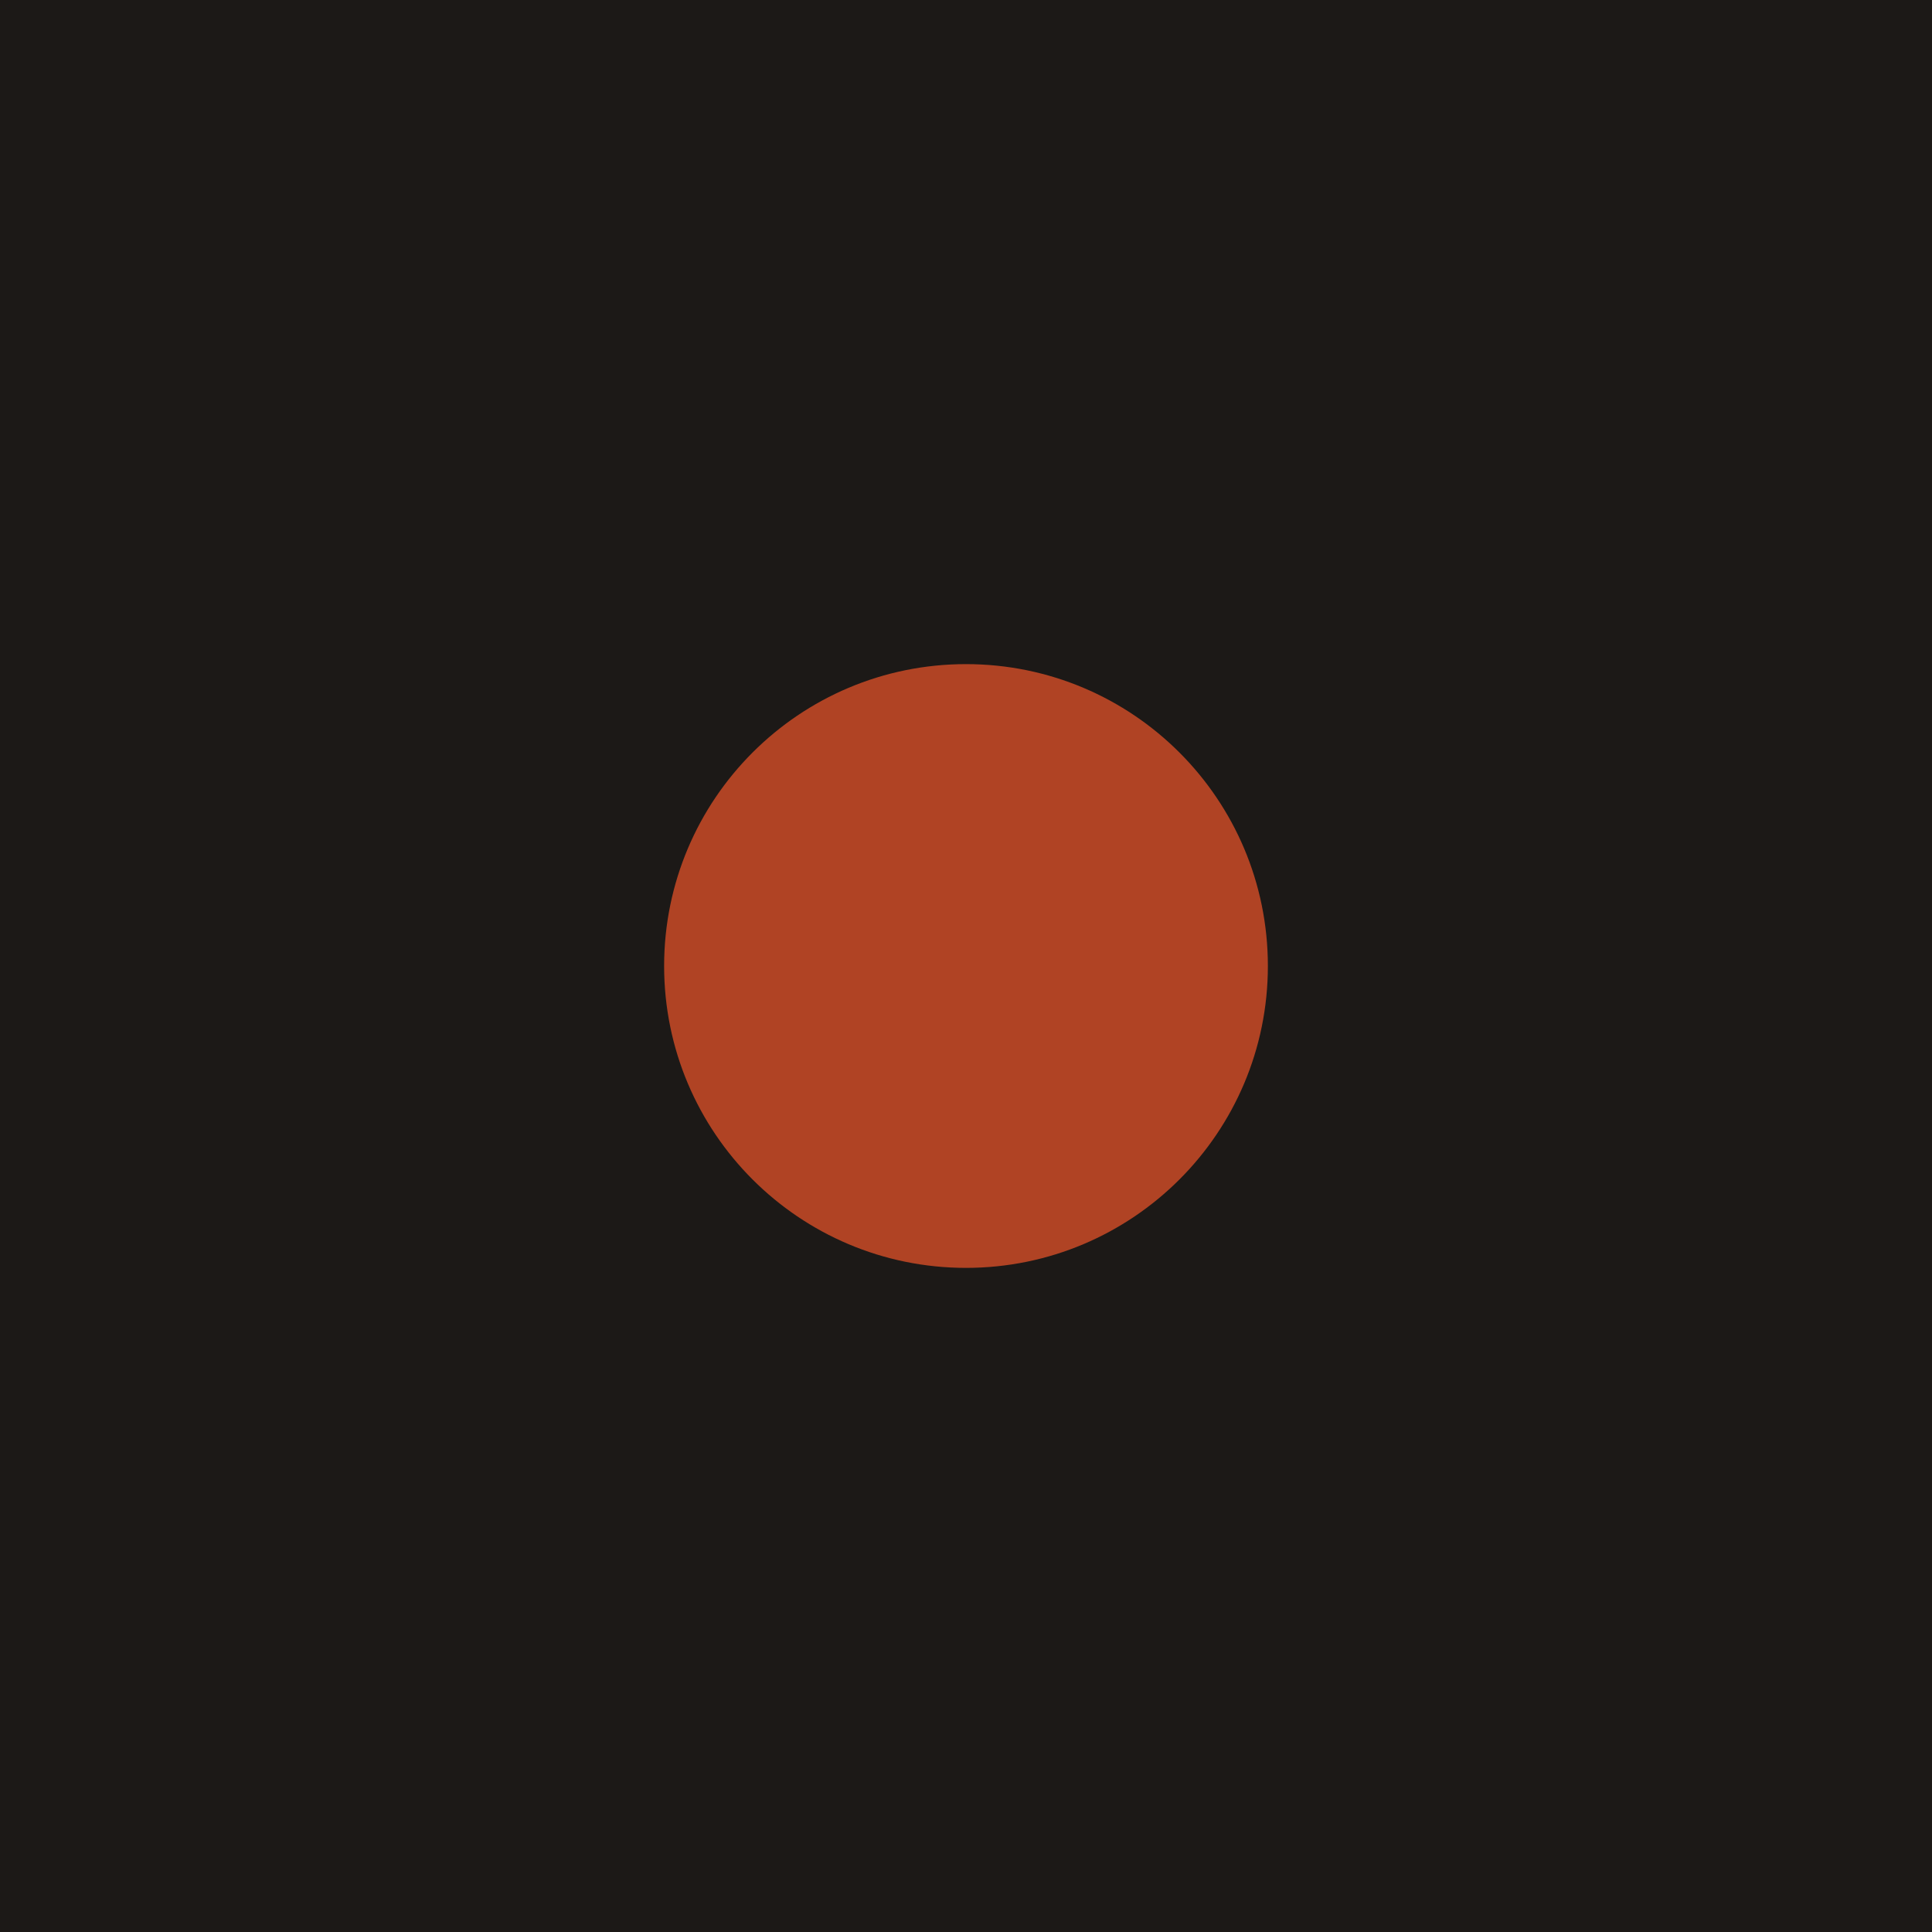
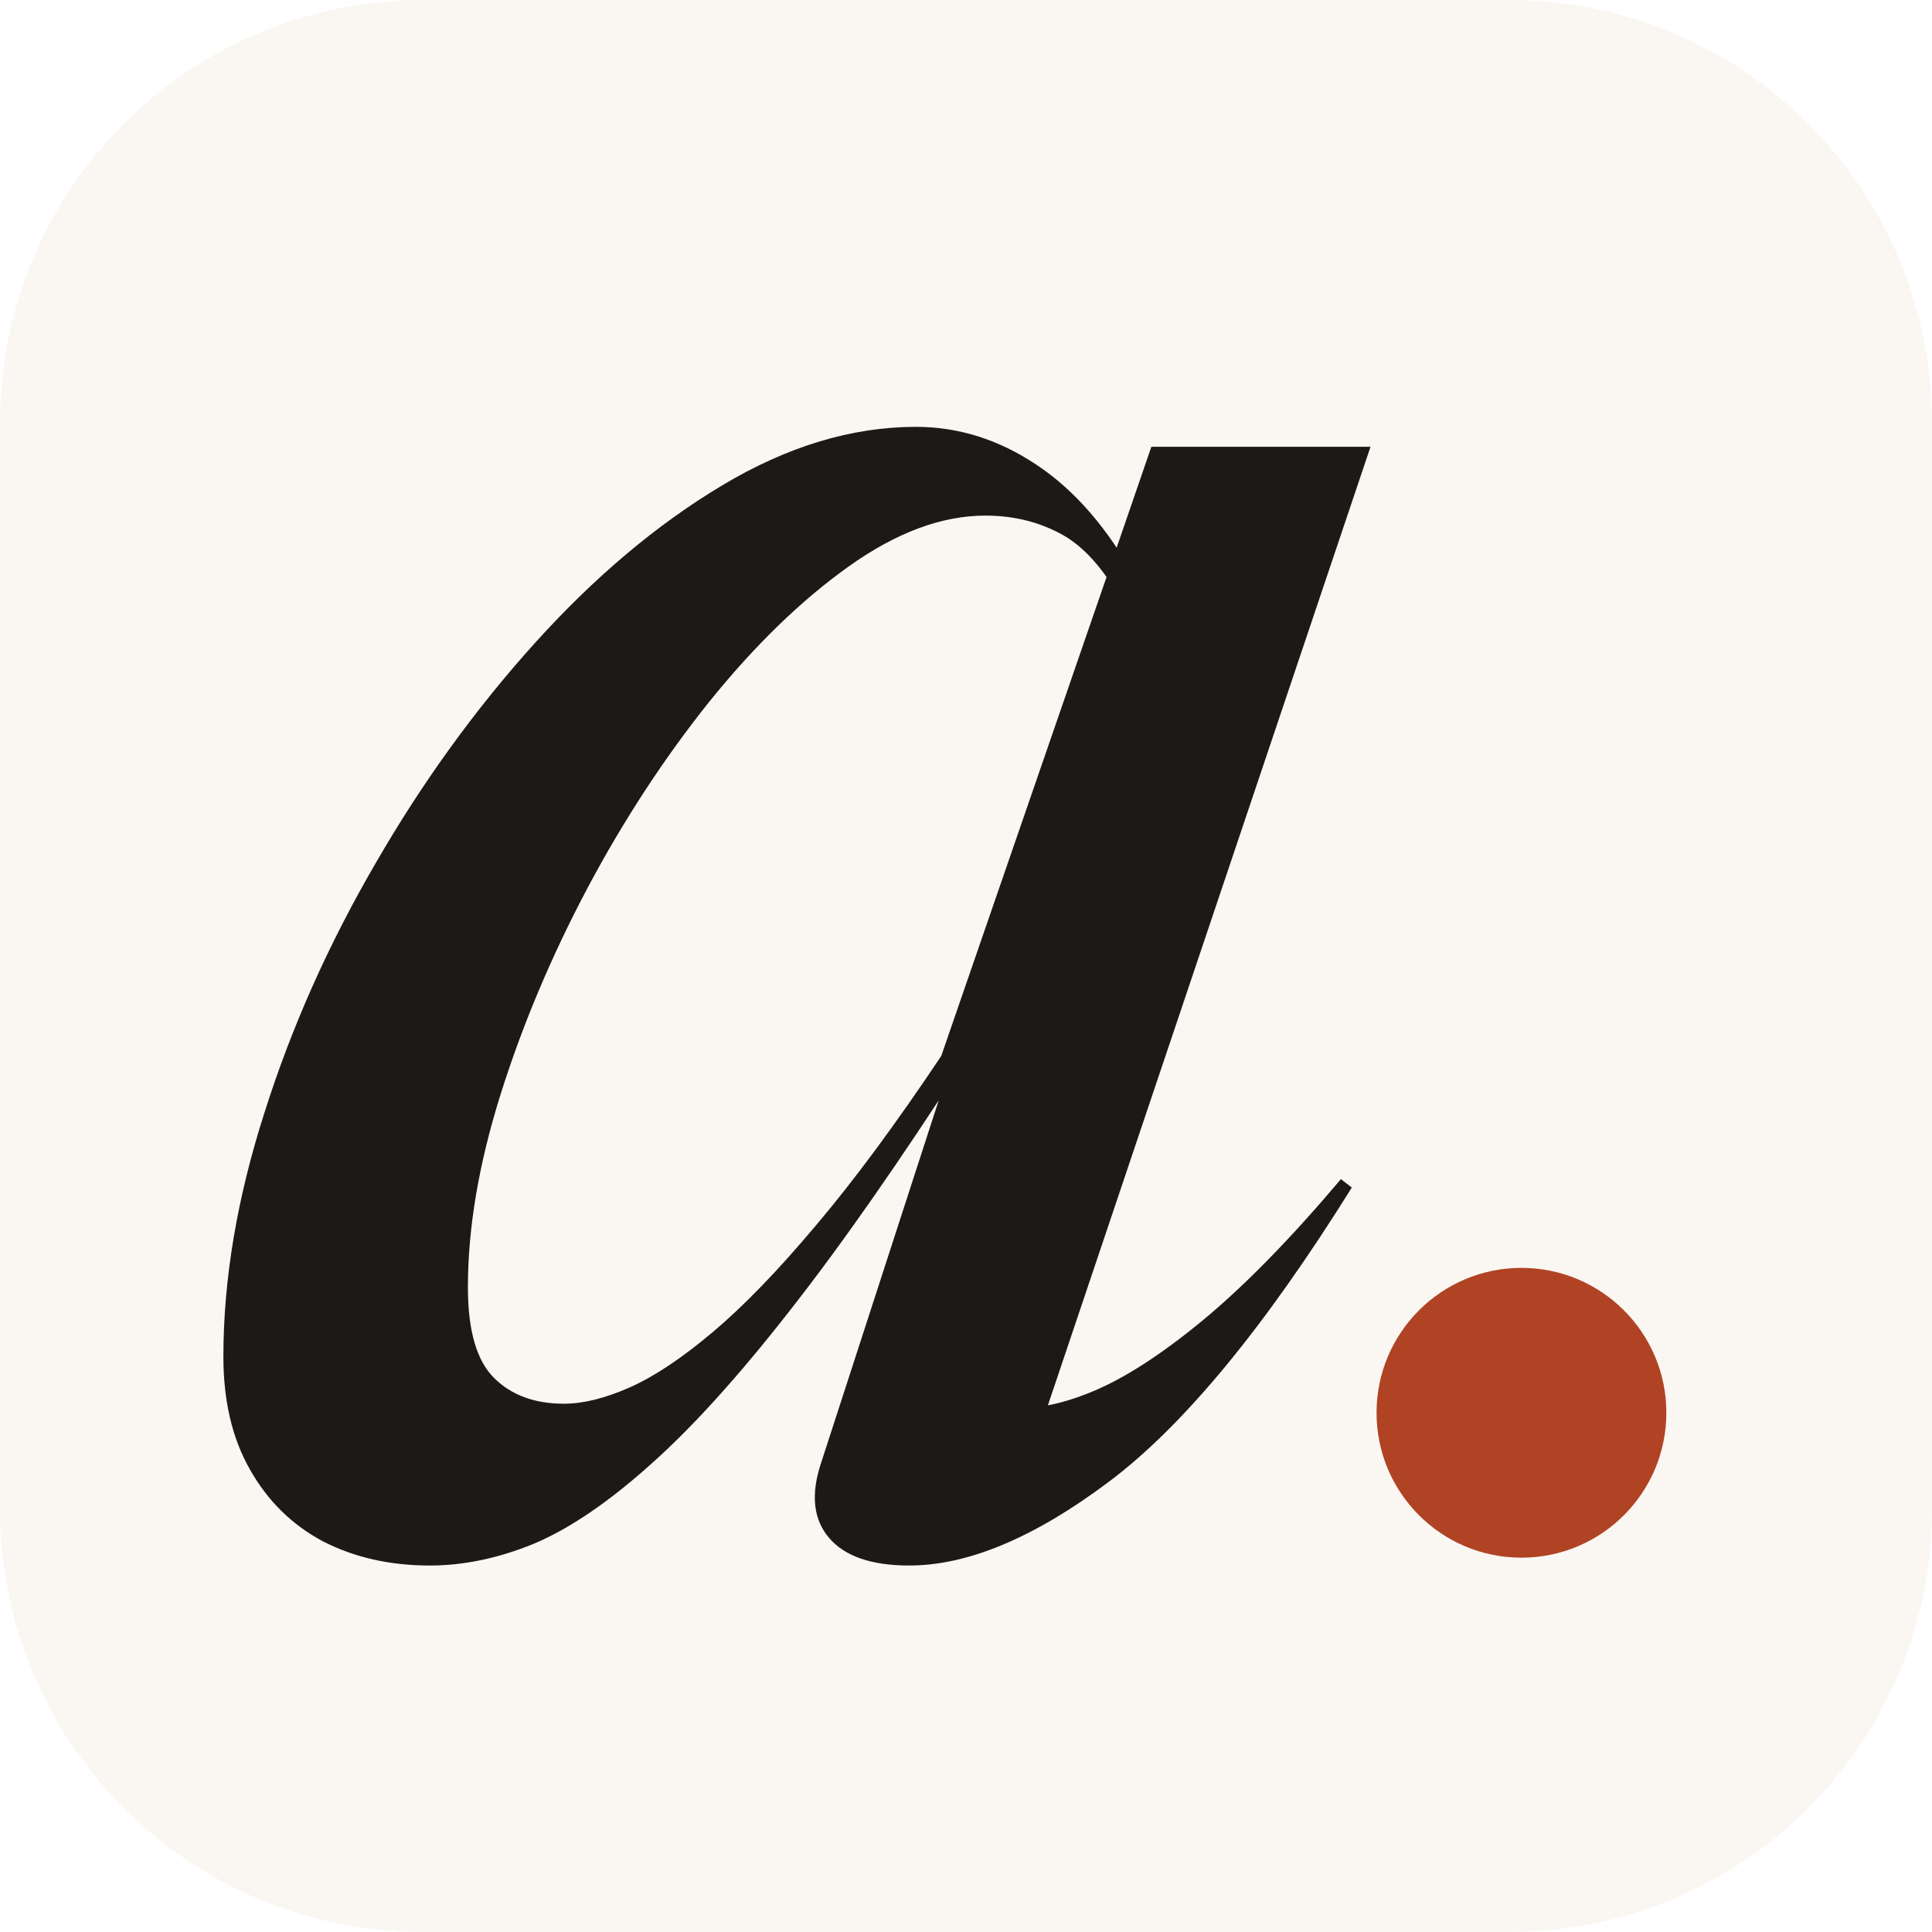
<svg xmlns="http://www.w3.org/2000/svg" viewBox="0 0 32 32">
-   <rect width="32" height="32" fill="#1c1917" />
-   <circle cx="16" cy="16" r="5" fill="#b04324" />
+   <rect width="32" height="32" rx="7" fill="#faf7f2" />
+   <path d="M13.6 24.23 15.78 17.51 16 17.53Q14.36 20.08 13.08 21.71Q11.8 23.35 10.76 24.27Q9.72 25.2 8.84 25.57Q7.96 25.93 7.12 25.93Q6.13 25.93 5.35 25.53Q4.58 25.12 4.14 24.34Q3.7 23.57 3.7 22.47Q3.7 20.55 4.38 18.43Q5.05 16.31 6.22 14.3Q7.38 12.29 8.86 10.65Q10.34 9.01 11.96 8.04Q13.58 7.07 15.17 7.07Q16.23 7.07 17.17 7.7Q18.12 8.33 18.82 9.61L18.65 10.1Q18.2 9.21 17.62 8.87Q17.04 8.54 16.32 8.54Q15.24 8.54 14.06 9.38Q12.88 10.22 11.75 11.62Q10.63 13.02 9.73 14.71Q8.83 16.41 8.29 18.13Q7.75 19.85 7.75 21.32Q7.75 22.39 8.18 22.82Q8.61 23.25 9.34 23.25Q9.82 23.25 10.43 22.98Q11.04 22.71 11.81 22.06Q12.58 21.41 13.52 20.29Q14.46 19.18 15.59 17.49L18.42 9.29L19.07 7.4H22.7L17.15 23.89L16.74 23.3Q17.29 23.38 18.09 23.05Q18.89 22.72 19.92 21.87Q20.96 21.01 22.21 19.53L22.39 19.67Q20.22 23.15 18.37 24.54Q16.52 25.93 15.06 25.93Q14.12 25.93 13.73 25.47Q13.34 25.01 13.6 24.23Z" fill="#1c1917" />
+   <circle cx="25.2" cy="23.4" r="2.4" fill="#b04324" />
</svg>
